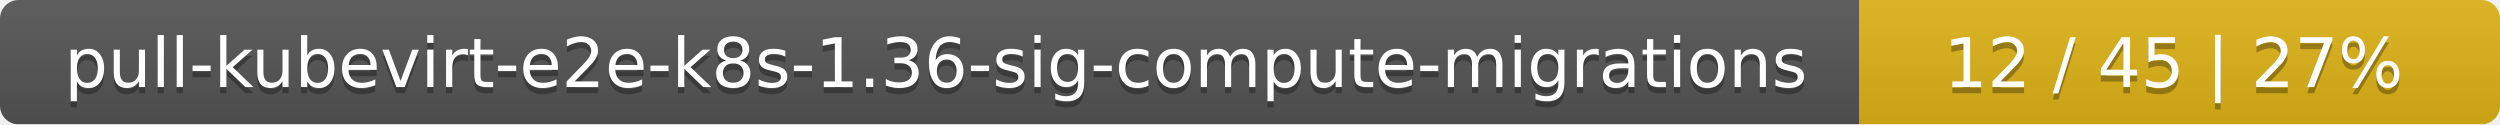
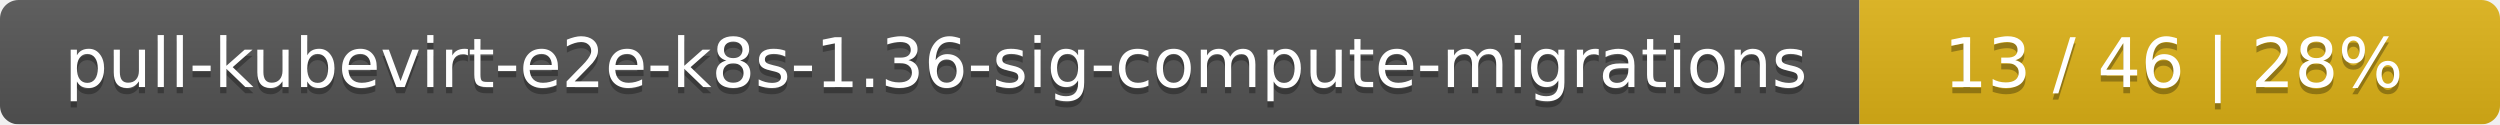
<svg xmlns="http://www.w3.org/2000/svg" width="402" height="20">
  <linearGradient id="smooth" x2="0" y2="100%">
    <stop offset="0" stop-color="#bbb" stop-opacity=".1" />
    <stop offset="1" stop-opacity=".1" />
  </linearGradient>
  <mask id="round">
    <rect width="402" height="20" rx="3" fill="#fff" />
  </mask>
  <g mask="url(#round)">
    <rect width="299" height="20" fill="#555" />
    <rect x="299" width="103" height="20" fill="#dfb317" />
    <rect width="402" height="20" fill="url(#smooth)" />
  </g>
  <g fill="#fff" text-anchor="middle" font-family="DejaVu Sans,Verdana,Geneva,sans-serif" font-size="11">
    <text x="150.5" y="15" fill="#010101" fill-opacity=".3">pull-kubevirt-e2e-k8s-1.36-sig-compute-migrations</text>
    <text x="150.5" y="14">pull-kubevirt-e2e-k8s-1.36-sig-compute-migrations</text>
-     <text x="349.5" y="15" fill="#010101" fill-opacity=".3">12 / 45    |    27%</text>
-     <text x="349.5" y="14">12 / 45    |    27%</text>
+     <text x="349.5" y="15" fill="#010101" fill-opacity=".3">13 / 46    |    28%</text>
+     <text x="349.5" y="14">13 / 46    |    28%</text>
  </g>
</svg>
